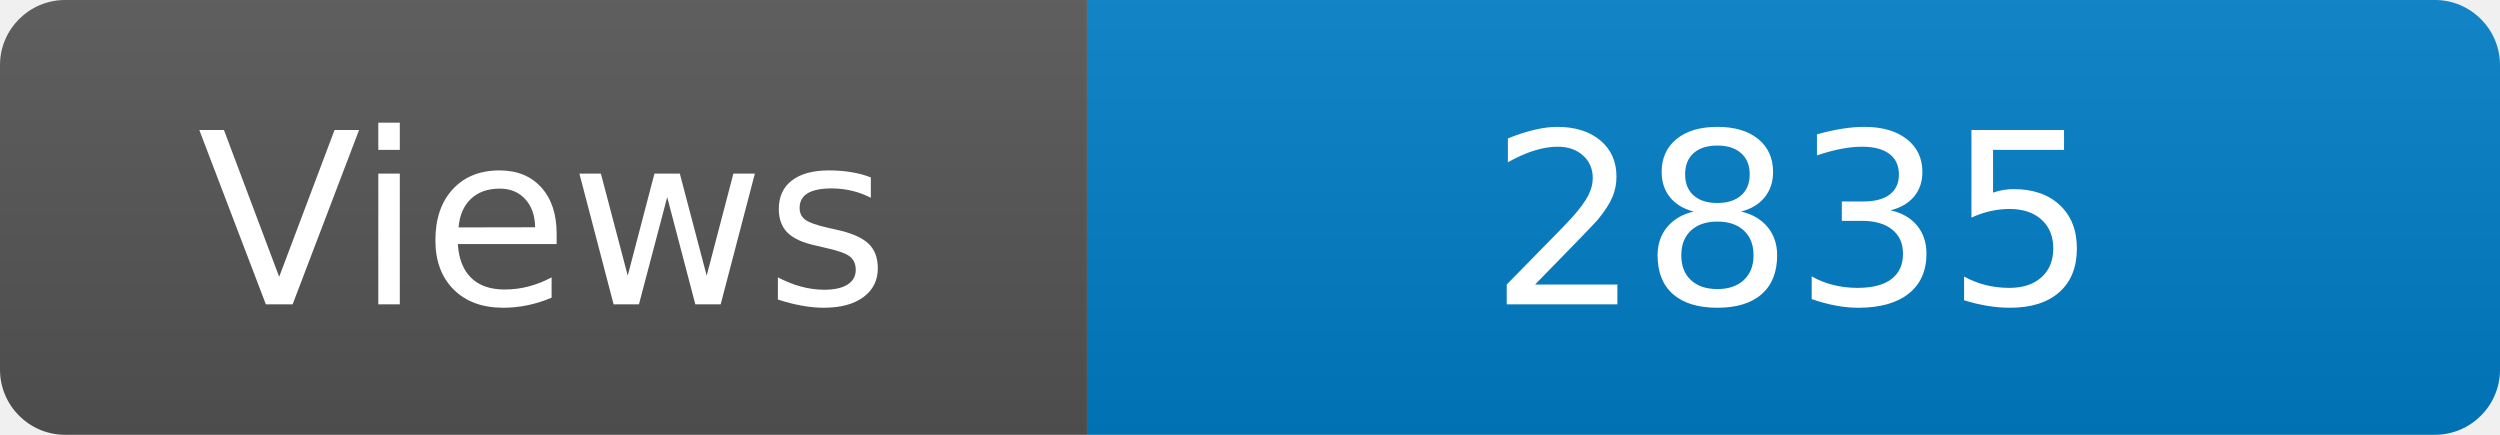
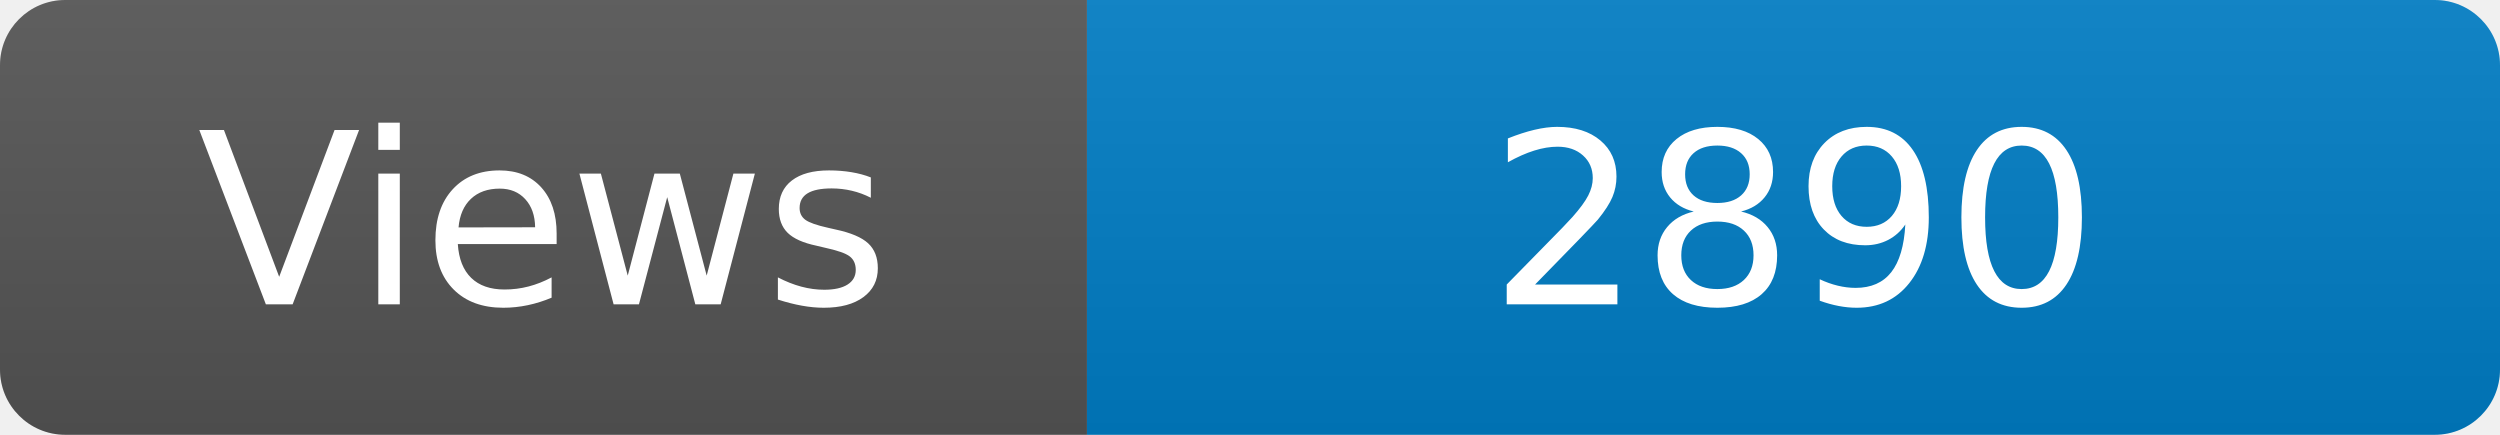
<svg xmlns="http://www.w3.org/2000/svg" width="115" height="20" role="img" aria-label="Maintained?: yes">
  <linearGradient id="s" x2="0" y2="100%">
    <stop offset="0" stop-color="#bbb" stop-opacity=".1" />
    <stop offset="1" stop-opacity=".1" />
  </linearGradient>
  <clipPath id="r">
    <rect width="115" height="20" rx="3" fill="#fff" />
  </clipPath>
  <g clip-path="url(#r)">
    <rect width="50" height="20" fill="#555" />
    <rect x="50" width="160" height="20" fill="#007ec6" />
    <rect width="115" height="20" fill="url(#s)" />
  </g>
  <g fill="#fff" text-anchor="middle" font-family="Verdana,Geneva,DejaVu Sans,sans-serif" font-size="110">
    <text x="250" y="140" transform="scale(.1)" fill="#fff">Views</text>
-     <text x="825" y="140" transform="scale(.1)" fill="#fff">2835</text>
+     <text x="825" y="140" transform="scale(.1)" fill="#fff">2890</text>
  </g>
</svg>
